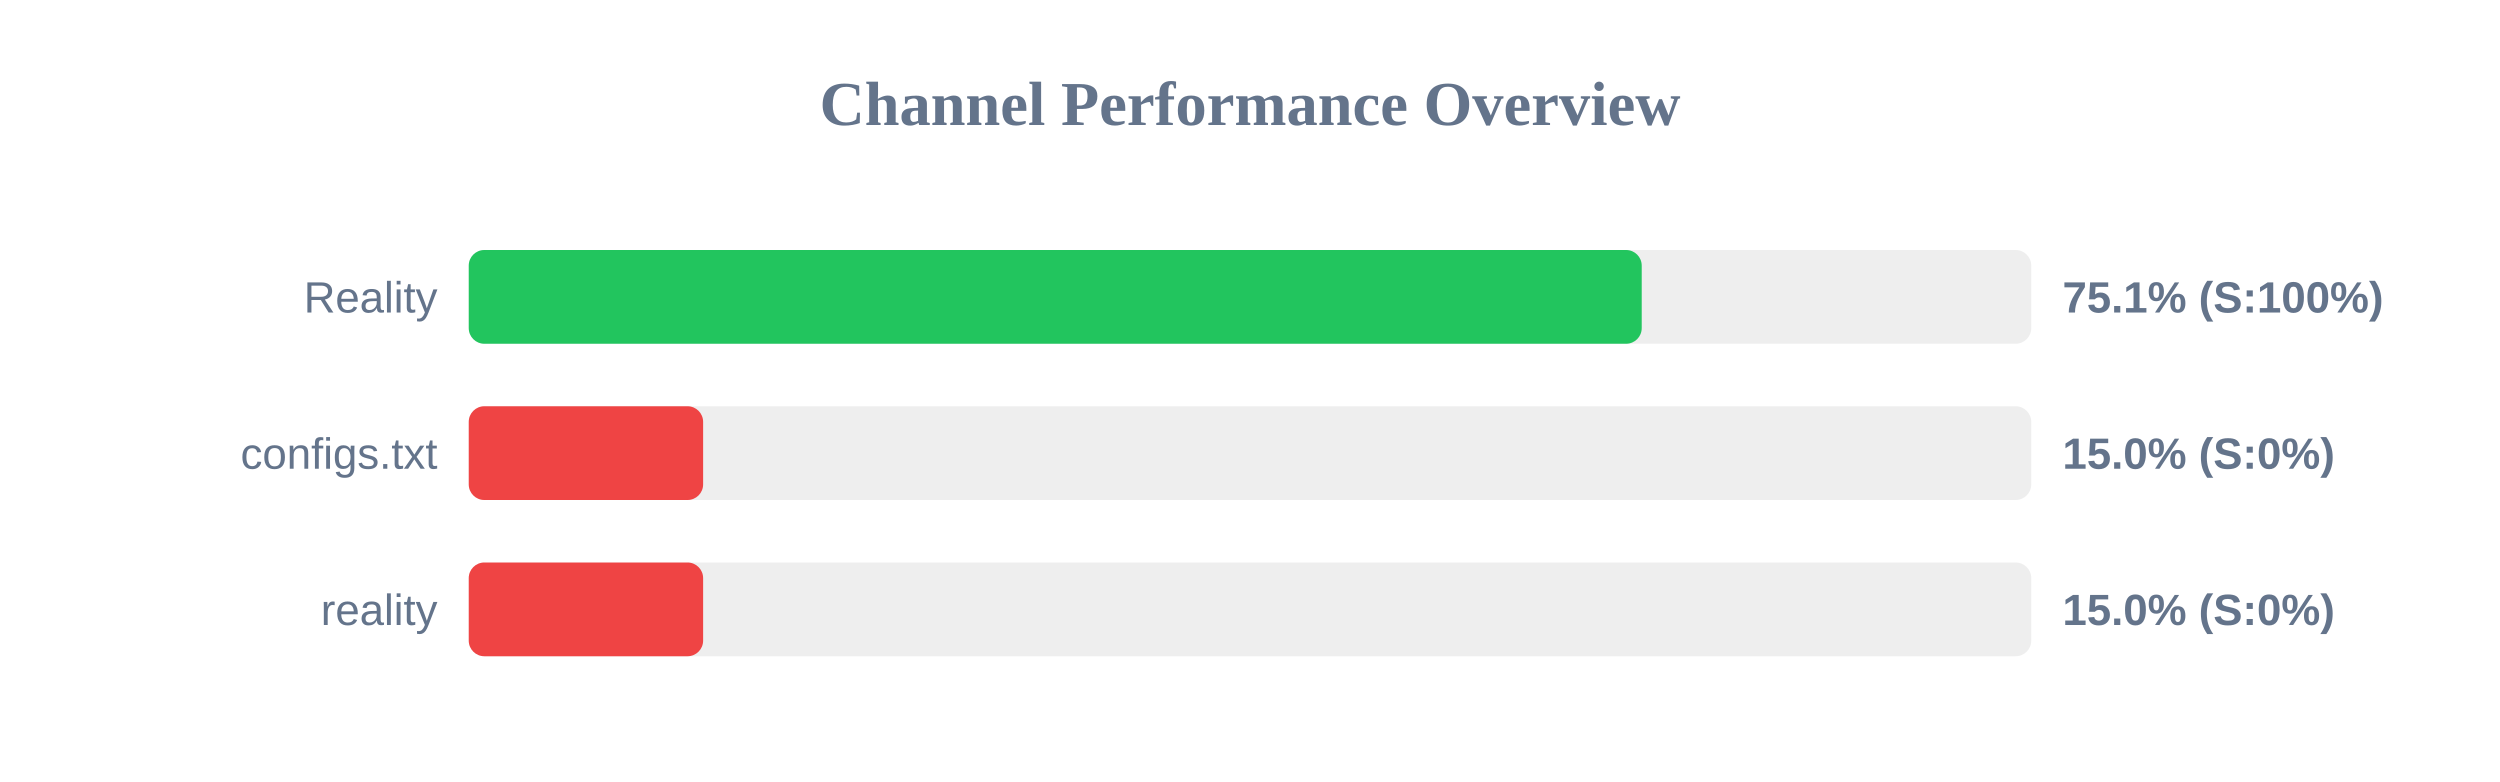
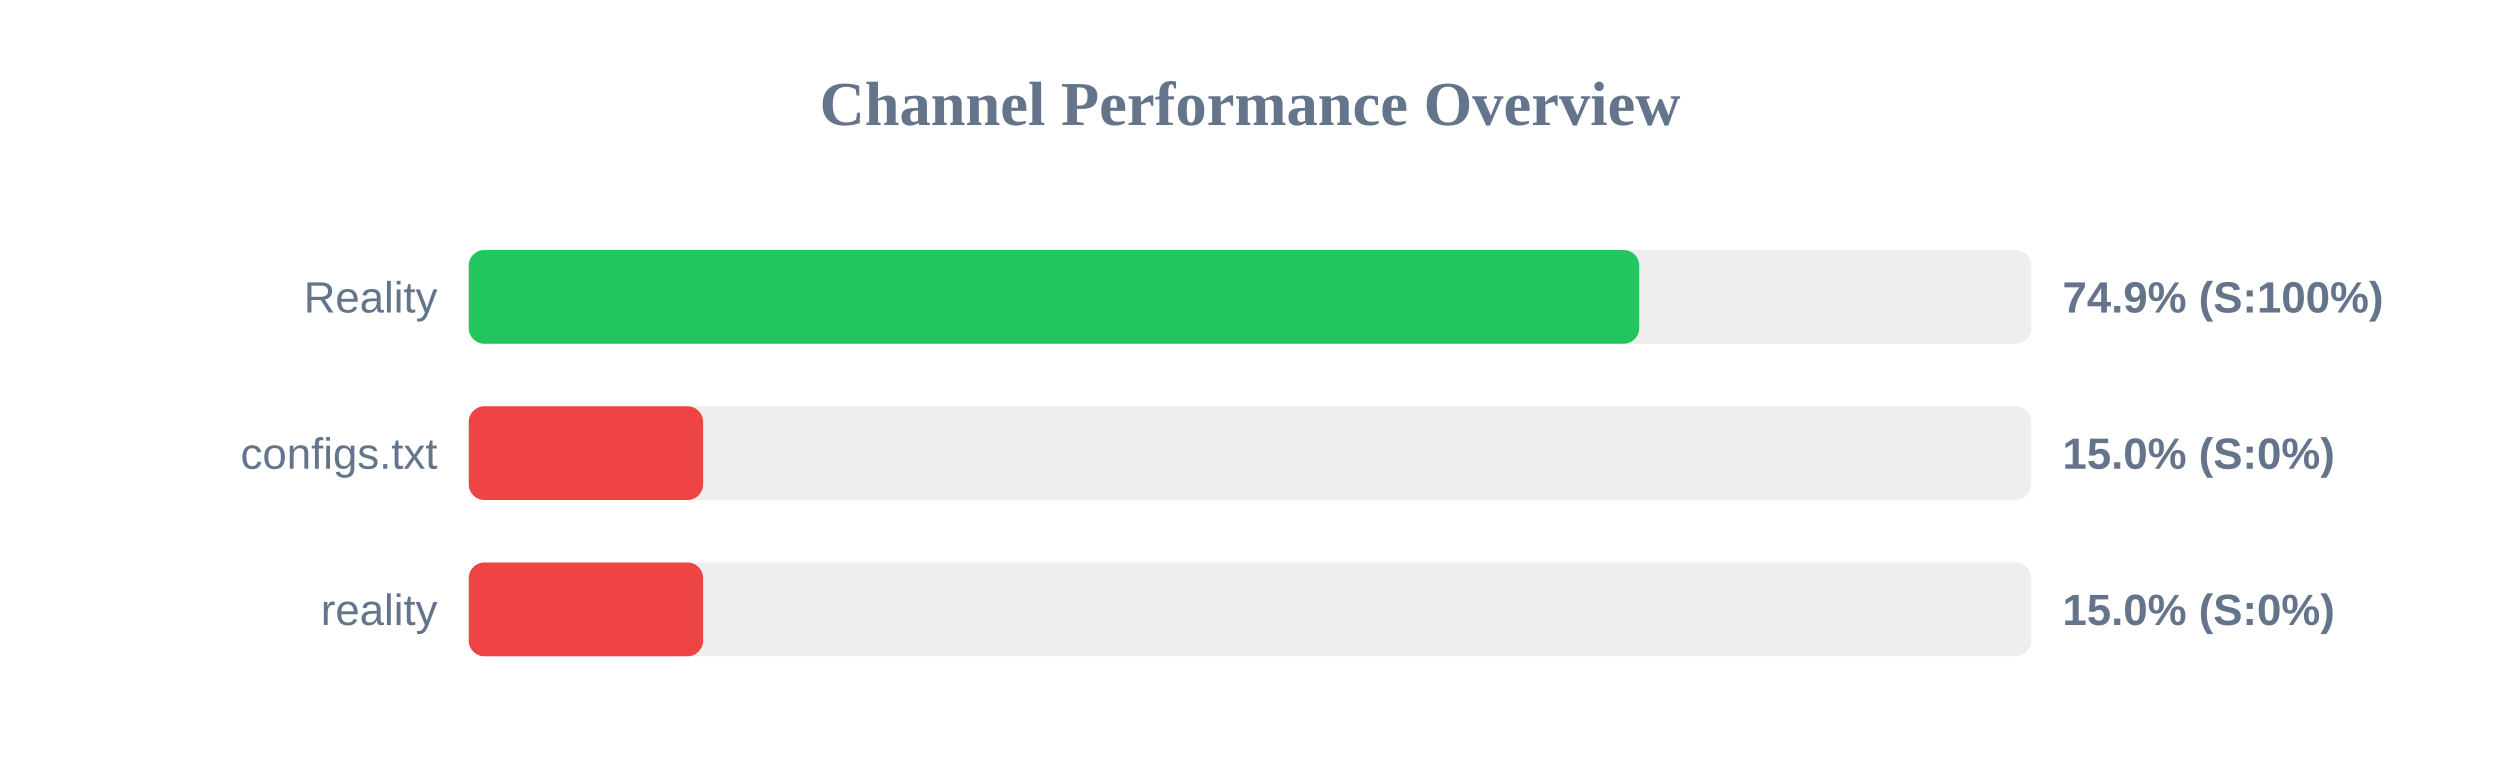
<svg xmlns="http://www.w3.org/2000/svg" width="800" height="250" version="1.1">
  <style>
        .row { font: 14px Arial; fill: #64748b; }
        .score { font: bold 14px Arial; fill: #64748b; }
    </style>
  <text x="400" y="40" text-anchor="middle" font-size="20px" font-weight="bold" fill="#64748b">Channel Performance Overview</text>
  <rect x="150" y="80" width="500" height="30" fill="#eee" rx="5" />
-   <rect x="150" y="80" width="375.35" height="30" fill="#22c55e" rx="5" />
+   <rect x="150" y="80" width="374.55" height="30" fill="#22c55e" rx="5" />
  <text x="140" y="100" text-anchor="end" class="row">Reality</text>
-   <text x="660" y="100" text-anchor="start" class="score">75.1% (S:100%)</text>
+   <text x="660" y="100" text-anchor="start" class="score">74.9% (S:100%)</text>
  <rect x="150" y="130" width="500" height="30" fill="#eee" rx="5" />
  <rect x="150" y="130" width="75.0" height="30" fill="#ef4444" rx="5" />
  <text x="140" y="150" text-anchor="end" class="row">configs.txt</text>
  <text x="660" y="150" text-anchor="start" class="score">15.0% (S:0%)</text>
  <rect x="150" y="180" width="500" height="30" fill="#eee" rx="5" />
  <rect x="150" y="180" width="75.0" height="30" fill="#ef4444" rx="5" />
  <text x="140" y="200" text-anchor="end" class="row">reality</text>
  <text x="660" y="200" text-anchor="start" class="score">15.0% (S:0%)</text>
</svg>
